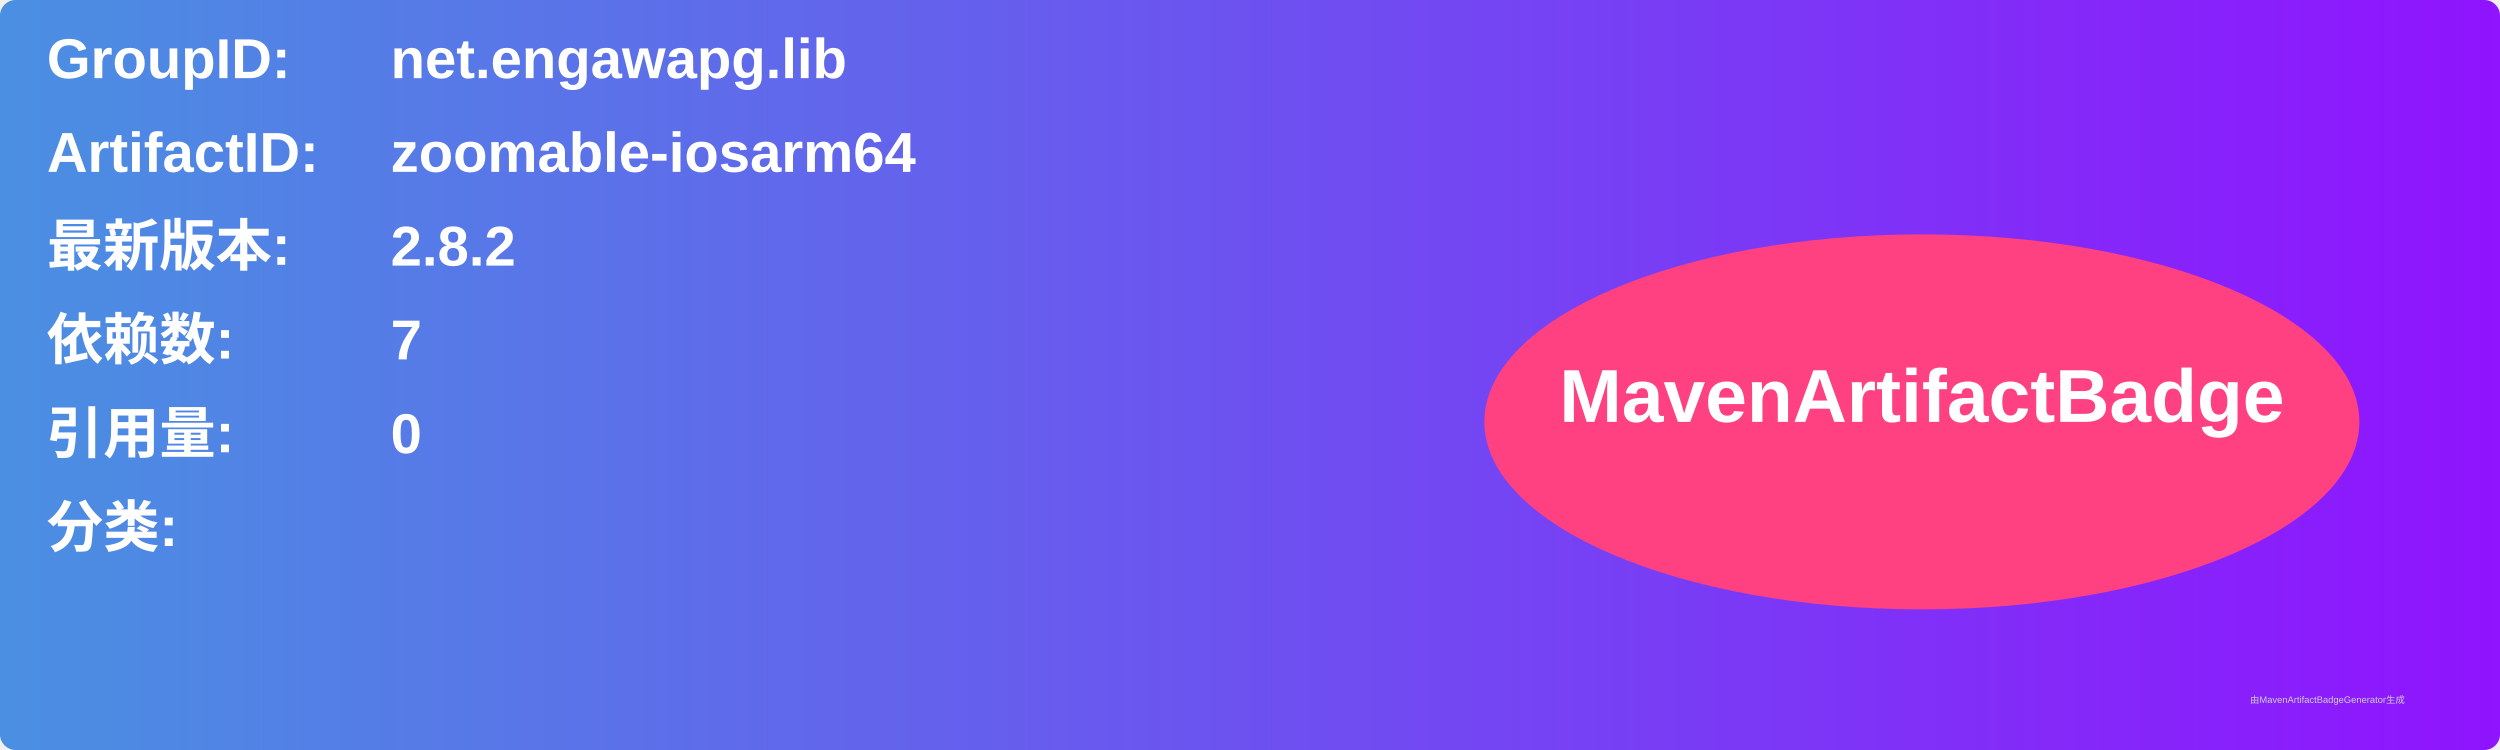
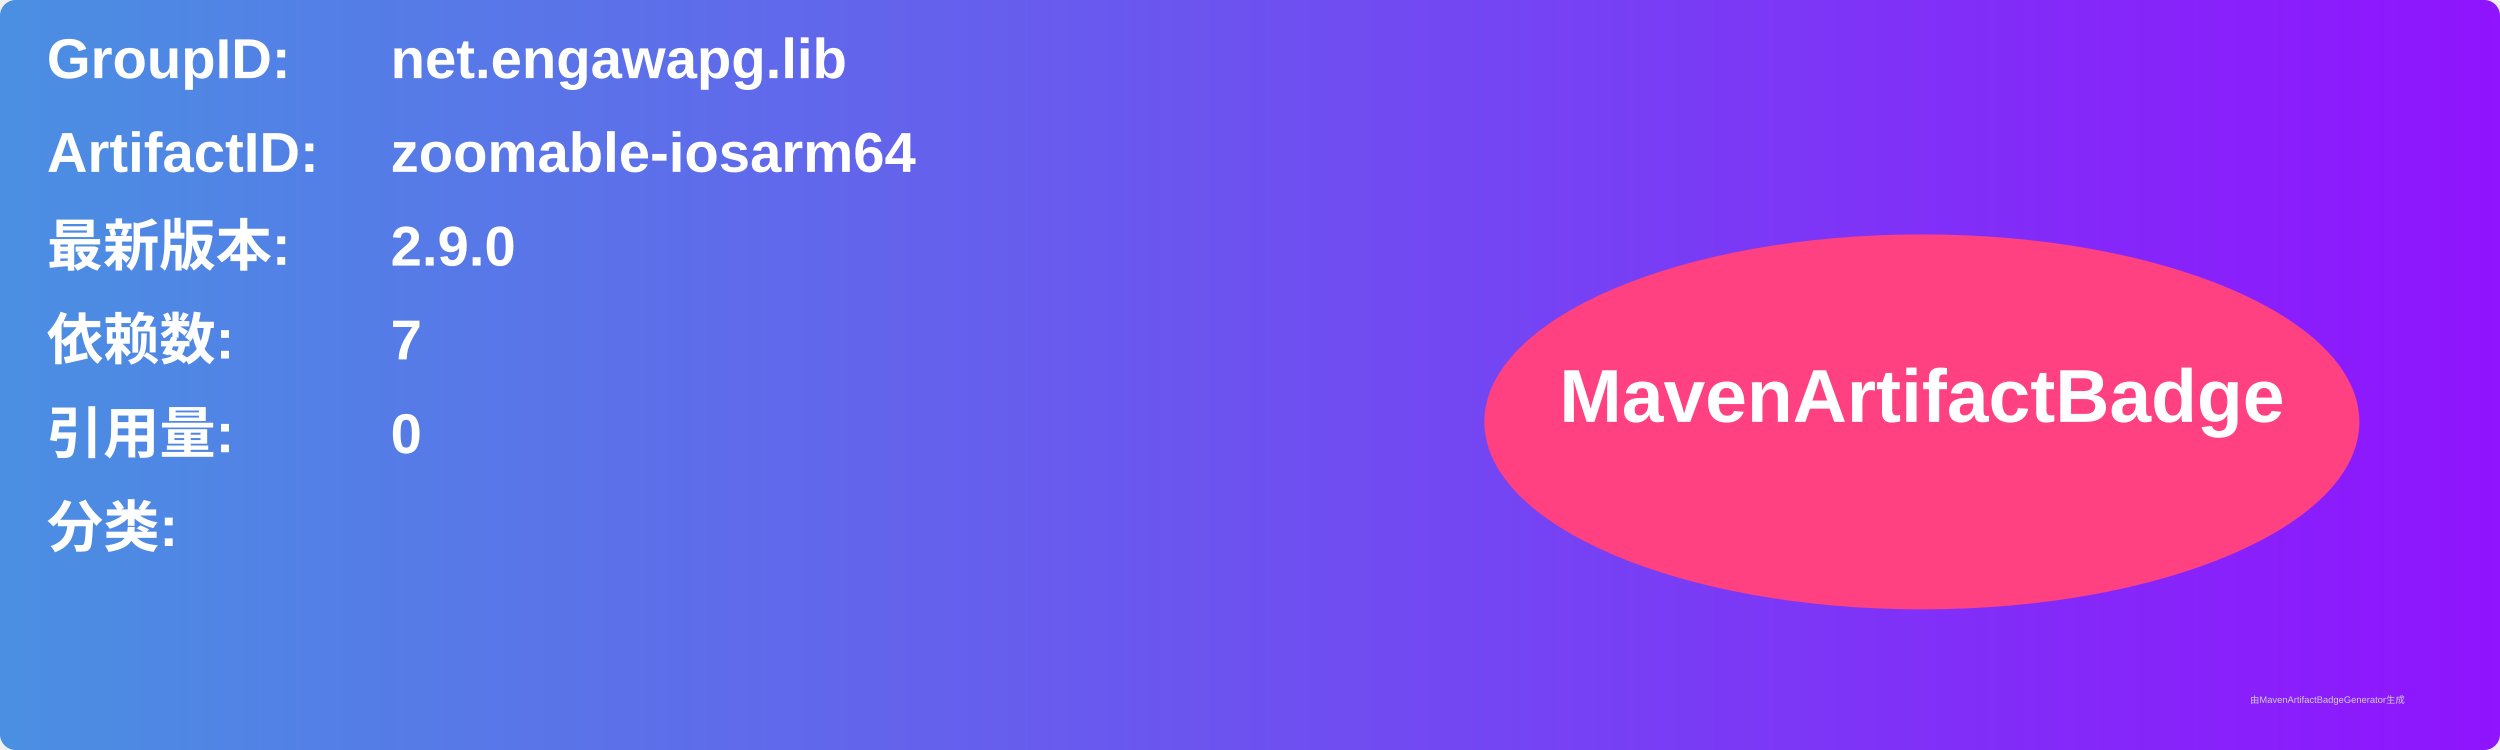
<svg xmlns="http://www.w3.org/2000/svg" width="800" height="240" viewBox="0 0 800 240">
  <linearGradient id="grad" x1="0%" y1="0%" x2="100%" y2="0%">
    <stop offset="0%" stop-color="#4a90e2" />
    <stop offset="100%" stop-color="#9013fe" />
  </linearGradient>
  <rect width="100%" height="100%" rx="5" ry="5" fill="url(#grad)" />
  <g transform="translate(15, 15)">
    <text x="0" y="10" font-family="Arial" font-size="18" fill="white" font-weight="bold" width="260">GroupID:</text>
    <text x="110" y="10" font-family="Arial" font-size="18" fill="white" font-weight="bold" width="460">net.engawapg.lib</text>
    <text x="0" y="40" font-family="Arial" font-size="18" fill="white" font-weight="bold" width="260">ArtifactID:</text>
    <text x="110" y="40" font-family="Arial" font-size="18" fill="white" font-weight="bold" width="460">zoomable-iosarm64</text>
    <text x="0" y="70" font-family="Arial" font-size="18" fill="white" font-weight="bold">最新版本:</text>
    <text x="110" y="70" font-family="Arial" font-size="18" fill="white" font-weight="bold">
-       <tspan font-weight="bold">2.8.2</tspan>
+       <tspan font-weight="bold">2.9.0</tspan>
    </text>
    <text x="0" y="100" font-family="Arial" font-size="18" fill="white" font-weight="bold">依赖数: </text>
    <text x="110" y="100" font-family="Arial" font-size="18" fill="white">
      <tspan font-weight="bold">7</tspan>
    </text>
    <text x="0" y="130" font-family="Arial" font-size="18" fill="white" font-weight="bold">引用量: </text>
    <text x="110" y="130" font-family="Arial" font-size="18" fill="white">
      <tspan font-weight="bold">0</tspan>
    </text>
    <text x="0" y="160" font-family="Arial" font-size="18" fill="white" font-weight="bold">分类:</text>
    <text x="10" y="190" font-family="Arial" font-size="10" fill="white">
      <tspan font-weight="bold" />
    </text>
    <ellipse cx="600" cy="120" rx="140" ry="60" fill="#ff4081" />
    <text x="600" y="120" text-anchor="middle" font-family="Arial" font-size="24" fill="white" font-weight="bold">MavenArtifactBadge</text>
  </g>
  <text x="720" y="225" font-family="Arial" font-size="3" fill="#d0d0d0">由MavenArtifactBadgeGenerator生成</text>
</svg>
